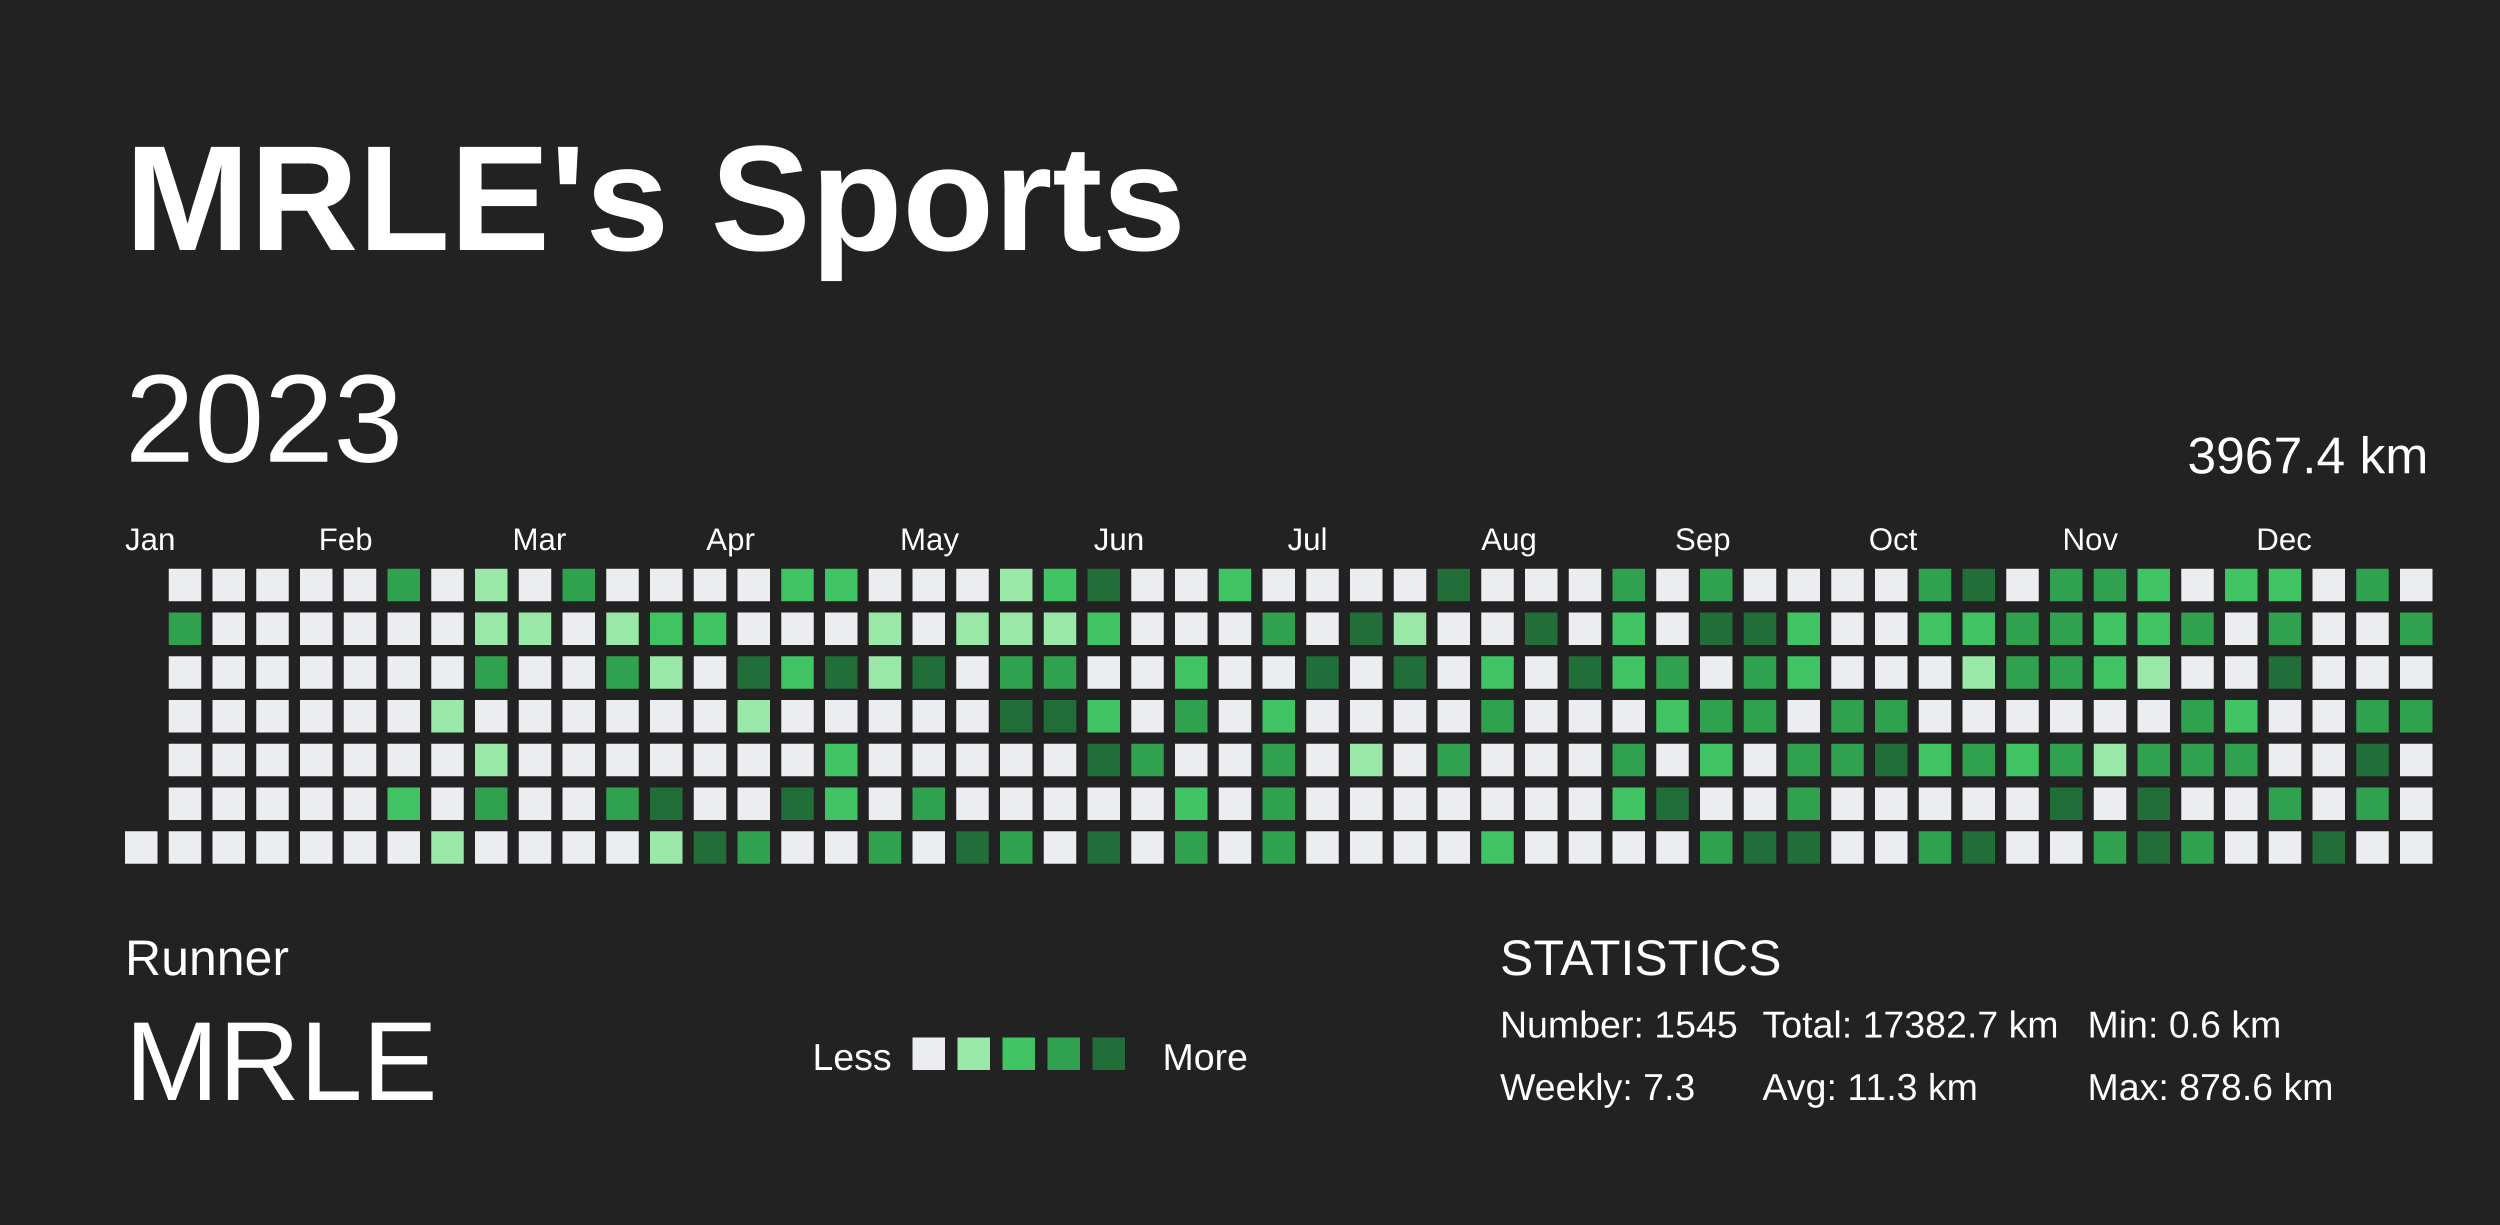
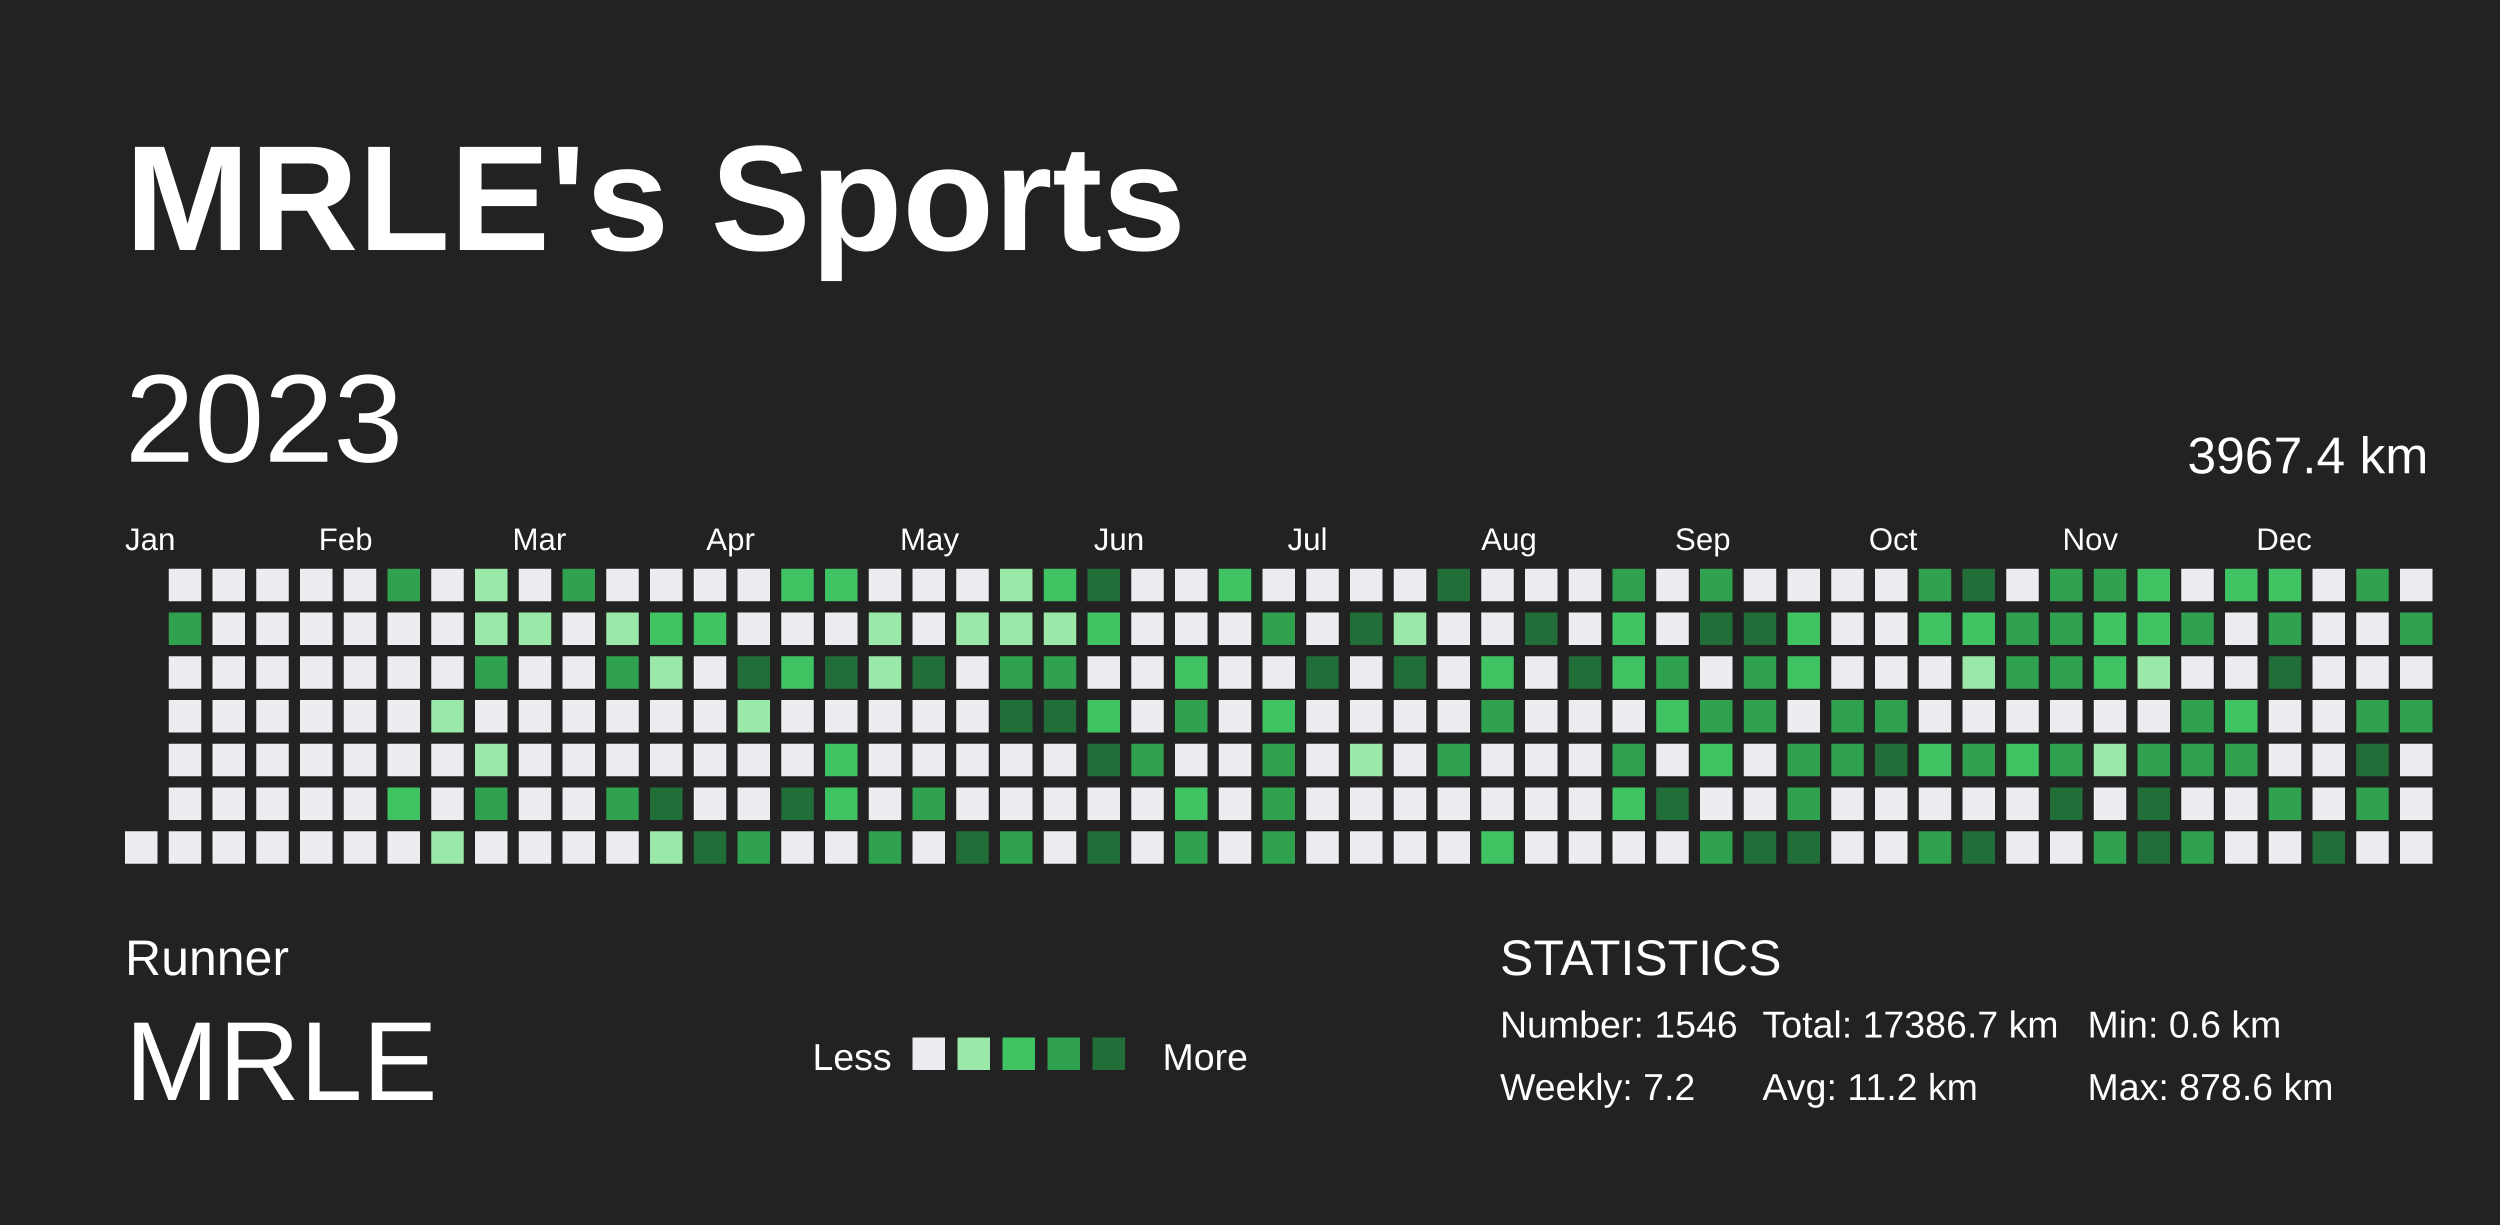
<svg xmlns="http://www.w3.org/2000/svg" baseProfile="full" height="98mm" version="1.1" viewBox="0,0,200,98" width="200mm">
  <defs />
  <rect fill="#222222" height="98" width="200" x="0" y="0" />
  <text fill="#FFFFFF" style="font-size:12px; font-family:Arial; font-weight:bold;" x="10" y="20">MRLE's Sports</text>
  <text fill="#FFFFFF" style="font-size:4px; font-family:Arial" x="10" y="78">Runner</text>
  <text fill="#FFFFFF" style="font-size:9px; font-family:Arial" x="10" y="88">MRLE</text>
  <text fill="#FFFFFF" style="font-size:3px; font-family:Arial" x="65" y="85.6">Less</text>
  <rect fill="#ebedf0" height="2.6" width="2.6" x="73" y="83" />
  <rect fill="#9be9a8" height="2.6" width="2.6" x="76.6" y="83" />
  <rect fill="#40c463" height="2.6" width="2.6" x="80.2" y="83" />
  <rect fill="#30a14e" height="2.6" width="2.6" x="83.8" y="83" />
  <rect fill="#216e39" height="2.6" width="2.6" x="87.4" y="83" />
  <text fill="#FFFFFF" style="font-size:3px; font-family:Arial" x="93" y="85.6">More</text>
  <text fill="#FFFFFF" style="font-size:4px; font-family:Arial" x="120" y="78">STATISTICS</text>
-   <text fill="#FFFFFF" style="font-size:3px; font-family:Arial" x="120" y="83">Number: 1545</text>
-   <text fill="#FFFFFF" style="font-size:3px; font-family:Arial" x="120" y="88">Weekly: 7.3</text>
-   <text fill="#FFFFFF" style="font-size:3px; font-family:Arial" x="141" y="83">Total: 17382.7 km</text>
-   <text fill="#FFFFFF" style="font-size:3px; font-family:Arial" x="141" y="88">Avg: 11.3 km</text>
+   <text fill="#FFFFFF" style="font-size:3px; font-family:Arial" x="120" y="83">Number: 1546</text>
+   <text fill="#FFFFFF" style="font-size:3px; font-family:Arial" x="120" y="88">Weekly: 7.2</text>
+   <text fill="#FFFFFF" style="font-size:3px; font-family:Arial" x="141" y="83">Total: 17386.7 km</text>
+   <text fill="#FFFFFF" style="font-size:3px; font-family:Arial" x="141" y="88">Avg: 11.2 km</text>
  <text fill="#FFFFFF" style="font-size:3px; font-family:Arial" x="167" y="83">Min: 0.6 km</text>
  <text fill="#FFFFFF" style="font-size:3px; font-family:Arial" x="167" y="88">Max: 878.6 km</text>
  <text dominant-baseline="hanging" fill="#FFFFFF" style="font-size:10.0px; font-family:Arial;" x="10" y="30">2023</text>
  <text dominant-baseline="hanging" fill="#FFFFFF" style="font-size:4.125px; font-family:Arial;" x="175" y="35">3967.4 km</text>
  <text fill="#FFFFFF" style="font-size:2.5px; font-family:Arial" x="10.0" y="44">Jan</text>
  <text fill="#FFFFFF" style="font-size:2.5px; font-family:Arial" x="25.5" y="44">Feb</text>
  <text fill="#FFFFFF" style="font-size:2.5px; font-family:Arial" x="41.0" y="44">Mar</text>
  <text fill="#FFFFFF" style="font-size:2.5px; font-family:Arial" x="56.5" y="44">Apr</text>
  <text fill="#FFFFFF" style="font-size:2.5px; font-family:Arial" x="72.0" y="44">May</text>
  <text fill="#FFFFFF" style="font-size:2.5px; font-family:Arial" x="87.5" y="44">Jun</text>
  <text fill="#FFFFFF" style="font-size:2.5px; font-family:Arial" x="103.0" y="44">Jul</text>
  <text fill="#FFFFFF" style="font-size:2.5px; font-family:Arial" x="118.5" y="44">Aug</text>
  <text fill="#FFFFFF" style="font-size:2.5px; font-family:Arial" x="134.0" y="44">Sep</text>
  <text fill="#FFFFFF" style="font-size:2.5px; font-family:Arial" x="149.5" y="44">Oct</text>
  <text fill="#FFFFFF" style="font-size:2.5px; font-family:Arial" x="165.0" y="44">Nov</text>
  <text fill="#FFFFFF" style="font-size:2.5px; font-family:Arial" x="180.5" y="44">Dec</text>
  <rect fill="#ebedf0" height="2.6" width="2.6" x="10.0" y="66.5" />
  <rect fill="#ebedf0" height="2.6" width="2.6" x="13.5" y="45.5" />
  <rect fill="#30a14e" height="2.6" width="2.6" x="13.5" y="49.0" />
  <rect fill="#ebedf0" height="2.6" width="2.6" x="13.5" y="52.5" />
  <rect fill="#ebedf0" height="2.6" width="2.6" x="13.5" y="56.0" />
  <rect fill="#ebedf0" height="2.6" width="2.6" x="13.5" y="59.5" />
  <rect fill="#ebedf0" height="2.6" width="2.6" x="13.5" y="63.0" />
  <rect fill="#ebedf0" height="2.6" width="2.6" x="13.5" y="66.5" />
  <rect fill="#ebedf0" height="2.6" width="2.6" x="17.0" y="45.5" />
  <rect fill="#ebedf0" height="2.6" width="2.6" x="17.0" y="49.0" />
  <rect fill="#ebedf0" height="2.6" width="2.6" x="17.0" y="52.5" />
  <rect fill="#ebedf0" height="2.6" width="2.6" x="17.0" y="56.0" />
  <rect fill="#ebedf0" height="2.6" width="2.6" x="17.0" y="59.5" />
  <rect fill="#ebedf0" height="2.6" width="2.6" x="17.0" y="63.0" />
  <rect fill="#ebedf0" height="2.6" width="2.6" x="17.0" y="66.5" />
  <rect fill="#ebedf0" height="2.6" width="2.6" x="20.5" y="45.5" />
  <rect fill="#ebedf0" height="2.6" width="2.6" x="20.5" y="49.0" />
  <rect fill="#ebedf0" height="2.6" width="2.6" x="20.5" y="52.5" />
  <rect fill="#ebedf0" height="2.6" width="2.6" x="20.5" y="56.0" />
  <rect fill="#ebedf0" height="2.6" width="2.6" x="20.5" y="59.5" />
  <rect fill="#ebedf0" height="2.6" width="2.6" x="20.5" y="63.0" />
  <rect fill="#ebedf0" height="2.6" width="2.6" x="20.5" y="66.5" />
  <rect fill="#ebedf0" height="2.6" width="2.6" x="24.0" y="45.5" />
  <rect fill="#ebedf0" height="2.6" width="2.6" x="24.0" y="49.0" />
  <rect fill="#ebedf0" height="2.6" width="2.6" x="24.0" y="52.5" />
  <rect fill="#ebedf0" height="2.6" width="2.6" x="24.0" y="56.0" />
  <rect fill="#ebedf0" height="2.6" width="2.6" x="24.0" y="59.5" />
  <rect fill="#ebedf0" height="2.6" width="2.6" x="24.0" y="63.0" />
  <rect fill="#ebedf0" height="2.6" width="2.6" x="24.0" y="66.5" />
  <rect fill="#ebedf0" height="2.6" width="2.6" x="27.5" y="45.5" />
  <rect fill="#ebedf0" height="2.6" width="2.6" x="27.5" y="49.0" />
  <rect fill="#ebedf0" height="2.6" width="2.6" x="27.5" y="52.5" />
  <rect fill="#ebedf0" height="2.6" width="2.6" x="27.5" y="56.0" />
  <rect fill="#ebedf0" height="2.6" width="2.6" x="27.5" y="59.5" />
  <rect fill="#ebedf0" height="2.6" width="2.6" x="27.5" y="63.0" />
  <rect fill="#ebedf0" height="2.6" width="2.6" x="27.5" y="66.5" />
  <rect fill="#30a14e" height="2.6" width="2.6" x="31.0" y="45.5" />
  <rect fill="#ebedf0" height="2.6" width="2.6" x="31.0" y="49.0" />
  <rect fill="#ebedf0" height="2.6" width="2.6" x="31.0" y="52.5" />
  <rect fill="#ebedf0" height="2.6" width="2.6" x="31.0" y="56.0" />
  <rect fill="#ebedf0" height="2.6" width="2.6" x="31.0" y="59.5" />
  <rect fill="#40c463" height="2.6" width="2.6" x="31.0" y="63.0" />
  <rect fill="#ebedf0" height="2.6" width="2.6" x="31.0" y="66.5" />
  <rect fill="#ebedf0" height="2.6" width="2.6" x="34.5" y="45.5" />
  <rect fill="#ebedf0" height="2.6" width="2.6" x="34.5" y="49.0" />
  <rect fill="#ebedf0" height="2.6" width="2.6" x="34.5" y="52.5" />
  <rect fill="#9be9a8" height="2.6" width="2.6" x="34.5" y="56.0" />
  <rect fill="#ebedf0" height="2.6" width="2.6" x="34.5" y="59.5" />
  <rect fill="#ebedf0" height="2.6" width="2.6" x="34.5" y="63.0" />
  <rect fill="#9be9a8" height="2.6" width="2.6" x="34.5" y="66.5" />
  <rect fill="#9be9a8" height="2.6" width="2.6" x="38.0" y="45.5" />
  <rect fill="#9be9a8" height="2.6" width="2.6" x="38.0" y="49.0" />
  <rect fill="#30a14e" height="2.6" width="2.6" x="38.0" y="52.5" />
  <rect fill="#ebedf0" height="2.6" width="2.6" x="38.0" y="56.0" />
  <rect fill="#9be9a8" height="2.6" width="2.6" x="38.0" y="59.5" />
  <rect fill="#30a14e" height="2.6" width="2.6" x="38.0" y="63.0" />
  <rect fill="#ebedf0" height="2.6" width="2.6" x="38.0" y="66.5" />
  <rect fill="#ebedf0" height="2.6" width="2.6" x="41.5" y="45.5" />
  <rect fill="#9be9a8" height="2.6" width="2.6" x="41.5" y="49.0" />
  <rect fill="#ebedf0" height="2.6" width="2.6" x="41.5" y="52.5" />
  <rect fill="#ebedf0" height="2.6" width="2.6" x="41.5" y="56.0" />
  <rect fill="#ebedf0" height="2.6" width="2.6" x="41.5" y="59.5" />
  <rect fill="#ebedf0" height="2.6" width="2.6" x="41.5" y="63.0" />
  <rect fill="#ebedf0" height="2.6" width="2.6" x="41.5" y="66.5" />
  <rect fill="#30a14e" height="2.6" width="2.6" x="45.0" y="45.5" />
  <rect fill="#ebedf0" height="2.6" width="2.6" x="45.0" y="49.0" />
  <rect fill="#ebedf0" height="2.6" width="2.6" x="45.0" y="52.5" />
  <rect fill="#ebedf0" height="2.6" width="2.6" x="45.0" y="56.0" />
  <rect fill="#ebedf0" height="2.6" width="2.6" x="45.0" y="59.5" />
  <rect fill="#ebedf0" height="2.6" width="2.6" x="45.0" y="63.0" />
  <rect fill="#ebedf0" height="2.6" width="2.6" x="45.0" y="66.5" />
  <rect fill="#ebedf0" height="2.6" width="2.6" x="48.5" y="45.5" />
  <rect fill="#9be9a8" height="2.6" width="2.6" x="48.5" y="49.0" />
  <rect fill="#30a14e" height="2.6" width="2.6" x="48.5" y="52.5" />
  <rect fill="#ebedf0" height="2.6" width="2.6" x="48.5" y="56.0" />
  <rect fill="#ebedf0" height="2.6" width="2.6" x="48.5" y="59.5" />
  <rect fill="#30a14e" height="2.6" width="2.6" x="48.5" y="63.0" />
  <rect fill="#ebedf0" height="2.6" width="2.6" x="48.5" y="66.5" />
  <rect fill="#ebedf0" height="2.6" width="2.6" x="52.0" y="45.5" />
  <rect fill="#40c463" height="2.6" width="2.6" x="52.0" y="49.0" />
  <rect fill="#9be9a8" height="2.6" width="2.6" x="52.0" y="52.5" />
  <rect fill="#ebedf0" height="2.6" width="2.6" x="52.0" y="56.0" />
  <rect fill="#ebedf0" height="2.6" width="2.6" x="52.0" y="59.5" />
  <rect fill="#216e39" height="2.6" width="2.6" x="52.0" y="63.0" />
  <rect fill="#9be9a8" height="2.6" width="2.6" x="52.0" y="66.5" />
  <rect fill="#ebedf0" height="2.6" width="2.6" x="55.5" y="45.5" />
  <rect fill="#40c463" height="2.6" width="2.6" x="55.5" y="49.0" />
  <rect fill="#ebedf0" height="2.6" width="2.6" x="55.5" y="52.5" />
  <rect fill="#ebedf0" height="2.6" width="2.6" x="55.5" y="56.0" />
  <rect fill="#ebedf0" height="2.6" width="2.6" x="55.5" y="59.5" />
  <rect fill="#ebedf0" height="2.6" width="2.6" x="55.5" y="63.0" />
  <rect fill="#216e39" height="2.6" width="2.6" x="55.5" y="66.5" />
  <rect fill="#ebedf0" height="2.6" width="2.6" x="59.0" y="45.5" />
  <rect fill="#ebedf0" height="2.6" width="2.6" x="59.0" y="49.0" />
  <rect fill="#216e39" height="2.6" width="2.6" x="59.0" y="52.5" />
  <rect fill="#9be9a8" height="2.6" width="2.6" x="59.0" y="56.0" />
  <rect fill="#ebedf0" height="2.6" width="2.6" x="59.0" y="59.5" />
  <rect fill="#ebedf0" height="2.6" width="2.6" x="59.0" y="63.0" />
  <rect fill="#30a14e" height="2.6" width="2.6" x="59.0" y="66.5" />
  <rect fill="#40c463" height="2.6" width="2.6" x="62.5" y="45.5" />
  <rect fill="#ebedf0" height="2.6" width="2.6" x="62.5" y="49.0" />
  <rect fill="#40c463" height="2.6" width="2.6" x="62.5" y="52.5" />
  <rect fill="#ebedf0" height="2.6" width="2.6" x="62.5" y="56.0" />
  <rect fill="#ebedf0" height="2.6" width="2.6" x="62.5" y="59.5" />
  <rect fill="#216e39" height="2.6" width="2.6" x="62.5" y="63.0" />
  <rect fill="#ebedf0" height="2.6" width="2.6" x="62.5" y="66.5" />
  <rect fill="#40c463" height="2.6" width="2.6" x="66.0" y="45.5" />
  <rect fill="#ebedf0" height="2.6" width="2.6" x="66.0" y="49.0" />
  <rect fill="#216e39" height="2.6" width="2.6" x="66.0" y="52.5" />
  <rect fill="#ebedf0" height="2.6" width="2.6" x="66.0" y="56.0" />
  <rect fill="#40c463" height="2.6" width="2.6" x="66.0" y="59.5" />
  <rect fill="#40c463" height="2.6" width="2.6" x="66.0" y="63.0" />
  <rect fill="#ebedf0" height="2.6" width="2.6" x="66.0" y="66.5" />
  <rect fill="#ebedf0" height="2.6" width="2.6" x="69.5" y="45.5" />
  <rect fill="#9be9a8" height="2.6" width="2.6" x="69.5" y="49.0" />
  <rect fill="#9be9a8" height="2.6" width="2.6" x="69.5" y="52.5" />
  <rect fill="#ebedf0" height="2.6" width="2.6" x="69.5" y="56.0" />
  <rect fill="#ebedf0" height="2.6" width="2.6" x="69.5" y="59.5" />
  <rect fill="#ebedf0" height="2.6" width="2.6" x="69.5" y="63.0" />
  <rect fill="#30a14e" height="2.6" width="2.6" x="69.5" y="66.5" />
  <rect fill="#ebedf0" height="2.6" width="2.6" x="73.0" y="45.5" />
  <rect fill="#ebedf0" height="2.6" width="2.6" x="73.0" y="49.0" />
  <rect fill="#216e39" height="2.6" width="2.6" x="73.0" y="52.5" />
  <rect fill="#ebedf0" height="2.6" width="2.6" x="73.0" y="56.0" />
  <rect fill="#ebedf0" height="2.6" width="2.6" x="73.0" y="59.5" />
  <rect fill="#30a14e" height="2.6" width="2.6" x="73.0" y="63.0" />
  <rect fill="#ebedf0" height="2.6" width="2.6" x="73.0" y="66.5" />
  <rect fill="#ebedf0" height="2.6" width="2.6" x="76.5" y="45.5" />
  <rect fill="#9be9a8" height="2.6" width="2.6" x="76.5" y="49.0" />
  <rect fill="#ebedf0" height="2.6" width="2.6" x="76.5" y="52.5" />
  <rect fill="#ebedf0" height="2.6" width="2.6" x="76.5" y="56.0" />
  <rect fill="#ebedf0" height="2.6" width="2.6" x="76.5" y="59.5" />
  <rect fill="#ebedf0" height="2.6" width="2.6" x="76.5" y="63.0" />
  <rect fill="#216e39" height="2.6" width="2.6" x="76.5" y="66.5" />
  <rect fill="#9be9a8" height="2.6" width="2.6" x="80.0" y="45.5" />
  <rect fill="#9be9a8" height="2.6" width="2.6" x="80.0" y="49.0" />
  <rect fill="#30a14e" height="2.6" width="2.6" x="80.0" y="52.5" />
  <rect fill="#216e39" height="2.6" width="2.6" x="80.0" y="56.0" />
  <rect fill="#ebedf0" height="2.6" width="2.6" x="80.0" y="59.5" />
  <rect fill="#ebedf0" height="2.6" width="2.6" x="80.0" y="63.0" />
  <rect fill="#30a14e" height="2.6" width="2.6" x="80.0" y="66.5" />
  <rect fill="#40c463" height="2.6" width="2.6" x="83.5" y="45.5" />
  <rect fill="#9be9a8" height="2.6" width="2.6" x="83.5" y="49.0" />
  <rect fill="#30a14e" height="2.6" width="2.6" x="83.5" y="52.5" />
  <rect fill="#216e39" height="2.6" width="2.6" x="83.5" y="56.0" />
  <rect fill="#ebedf0" height="2.6" width="2.6" x="83.5" y="59.5" />
  <rect fill="#ebedf0" height="2.6" width="2.6" x="83.5" y="63.0" />
  <rect fill="#ebedf0" height="2.6" width="2.6" x="83.5" y="66.5" />
  <rect fill="#216e39" height="2.6" width="2.6" x="87.0" y="45.5" />
  <rect fill="#40c463" height="2.6" width="2.6" x="87.0" y="49.0" />
  <rect fill="#ebedf0" height="2.6" width="2.6" x="87.0" y="52.5" />
  <rect fill="#40c463" height="2.6" width="2.6" x="87.0" y="56.0" />
  <rect fill="#216e39" height="2.6" width="2.6" x="87.0" y="59.5" />
  <rect fill="#ebedf0" height="2.6" width="2.6" x="87.0" y="63.0" />
  <rect fill="#216e39" height="2.6" width="2.6" x="87.0" y="66.5" />
  <rect fill="#ebedf0" height="2.6" width="2.6" x="90.5" y="45.5" />
  <rect fill="#ebedf0" height="2.6" width="2.6" x="90.5" y="49.0" />
  <rect fill="#ebedf0" height="2.6" width="2.6" x="90.5" y="52.5" />
  <rect fill="#ebedf0" height="2.6" width="2.6" x="90.5" y="56.0" />
  <rect fill="#30a14e" height="2.6" width="2.6" x="90.5" y="59.5" />
  <rect fill="#ebedf0" height="2.6" width="2.6" x="90.5" y="63.0" />
  <rect fill="#ebedf0" height="2.6" width="2.6" x="90.5" y="66.5" />
  <rect fill="#ebedf0" height="2.6" width="2.6" x="94.0" y="45.5" />
  <rect fill="#ebedf0" height="2.6" width="2.6" x="94.0" y="49.0" />
  <rect fill="#40c463" height="2.6" width="2.6" x="94.0" y="52.5" />
  <rect fill="#30a14e" height="2.6" width="2.6" x="94.0" y="56.0" />
  <rect fill="#ebedf0" height="2.6" width="2.6" x="94.0" y="59.5" />
  <rect fill="#40c463" height="2.6" width="2.6" x="94.0" y="63.0" />
  <rect fill="#30a14e" height="2.6" width="2.6" x="94.0" y="66.5" />
  <rect fill="#40c463" height="2.6" width="2.6" x="97.5" y="45.5" />
  <rect fill="#ebedf0" height="2.6" width="2.6" x="97.5" y="49.0" />
  <rect fill="#ebedf0" height="2.6" width="2.6" x="97.5" y="52.5" />
  <rect fill="#ebedf0" height="2.6" width="2.6" x="97.5" y="56.0" />
  <rect fill="#ebedf0" height="2.6" width="2.6" x="97.5" y="59.5" />
  <rect fill="#ebedf0" height="2.6" width="2.6" x="97.5" y="63.0" />
  <rect fill="#ebedf0" height="2.6" width="2.6" x="97.5" y="66.5" />
  <rect fill="#ebedf0" height="2.6" width="2.6" x="101.0" y="45.5" />
  <rect fill="#30a14e" height="2.6" width="2.6" x="101.0" y="49.0" />
  <rect fill="#ebedf0" height="2.6" width="2.6" x="101.0" y="52.5" />
  <rect fill="#40c463" height="2.6" width="2.6" x="101.0" y="56.0" />
  <rect fill="#30a14e" height="2.6" width="2.6" x="101.0" y="59.5" />
  <rect fill="#30a14e" height="2.6" width="2.6" x="101.0" y="63.0" />
  <rect fill="#30a14e" height="2.6" width="2.6" x="101.0" y="66.5" />
  <rect fill="#ebedf0" height="2.6" width="2.6" x="104.5" y="45.5" />
  <rect fill="#ebedf0" height="2.6" width="2.6" x="104.5" y="49.0" />
  <rect fill="#216e39" height="2.6" width="2.6" x="104.5" y="52.5" />
  <rect fill="#ebedf0" height="2.6" width="2.6" x="104.5" y="56.0" />
  <rect fill="#ebedf0" height="2.6" width="2.6" x="104.5" y="59.5" />
  <rect fill="#ebedf0" height="2.6" width="2.6" x="104.5" y="63.0" />
  <rect fill="#ebedf0" height="2.6" width="2.6" x="104.5" y="66.5" />
  <rect fill="#ebedf0" height="2.6" width="2.6" x="108.0" y="45.5" />
  <rect fill="#216e39" height="2.6" width="2.6" x="108.0" y="49.0" />
  <rect fill="#ebedf0" height="2.6" width="2.6" x="108.0" y="52.5" />
  <rect fill="#ebedf0" height="2.6" width="2.6" x="108.0" y="56.0" />
  <rect fill="#9be9a8" height="2.6" width="2.6" x="108.0" y="59.5" />
  <rect fill="#ebedf0" height="2.6" width="2.6" x="108.0" y="63.0" />
  <rect fill="#ebedf0" height="2.6" width="2.6" x="108.0" y="66.5" />
  <rect fill="#ebedf0" height="2.6" width="2.6" x="111.5" y="45.5" />
  <rect fill="#9be9a8" height="2.6" width="2.6" x="111.5" y="49.0" />
  <rect fill="#216e39" height="2.6" width="2.6" x="111.5" y="52.5" />
  <rect fill="#ebedf0" height="2.6" width="2.6" x="111.5" y="56.0" />
  <rect fill="#ebedf0" height="2.6" width="2.6" x="111.5" y="59.5" />
  <rect fill="#ebedf0" height="2.6" width="2.6" x="111.5" y="63.0" />
  <rect fill="#ebedf0" height="2.6" width="2.6" x="111.5" y="66.5" />
  <rect fill="#216e39" height="2.6" width="2.6" x="115.0" y="45.5" />
  <rect fill="#ebedf0" height="2.6" width="2.6" x="115.0" y="49.0" />
  <rect fill="#ebedf0" height="2.6" width="2.6" x="115.0" y="52.5" />
  <rect fill="#ebedf0" height="2.6" width="2.6" x="115.0" y="56.0" />
  <rect fill="#30a14e" height="2.6" width="2.6" x="115.0" y="59.5" />
  <rect fill="#ebedf0" height="2.6" width="2.6" x="115.0" y="63.0" />
  <rect fill="#ebedf0" height="2.6" width="2.6" x="115.0" y="66.5" />
  <rect fill="#ebedf0" height="2.6" width="2.6" x="118.5" y="45.5" />
  <rect fill="#ebedf0" height="2.6" width="2.6" x="118.5" y="49.0" />
  <rect fill="#40c463" height="2.6" width="2.6" x="118.5" y="52.5" />
  <rect fill="#30a14e" height="2.6" width="2.6" x="118.5" y="56.0" />
  <rect fill="#ebedf0" height="2.6" width="2.6" x="118.5" y="59.5" />
  <rect fill="#ebedf0" height="2.6" width="2.6" x="118.5" y="63.0" />
  <rect fill="#40c463" height="2.6" width="2.6" x="118.5" y="66.5" />
  <rect fill="#ebedf0" height="2.6" width="2.6" x="122.0" y="45.5" />
  <rect fill="#216e39" height="2.6" width="2.6" x="122.0" y="49.0" />
  <rect fill="#ebedf0" height="2.6" width="2.6" x="122.0" y="52.5" />
  <rect fill="#ebedf0" height="2.6" width="2.6" x="122.0" y="56.0" />
  <rect fill="#ebedf0" height="2.6" width="2.6" x="122.0" y="59.5" />
  <rect fill="#ebedf0" height="2.6" width="2.6" x="122.0" y="63.0" />
  <rect fill="#ebedf0" height="2.6" width="2.6" x="122.0" y="66.5" />
  <rect fill="#ebedf0" height="2.6" width="2.6" x="125.5" y="45.5" />
  <rect fill="#ebedf0" height="2.6" width="2.6" x="125.5" y="49.0" />
  <rect fill="#216e39" height="2.6" width="2.6" x="125.5" y="52.5" />
  <rect fill="#ebedf0" height="2.6" width="2.6" x="125.5" y="56.0" />
  <rect fill="#ebedf0" height="2.6" width="2.6" x="125.5" y="59.5" />
  <rect fill="#ebedf0" height="2.6" width="2.6" x="125.5" y="63.0" />
  <rect fill="#ebedf0" height="2.6" width="2.6" x="125.5" y="66.5" />
  <rect fill="#30a14e" height="2.6" width="2.6" x="129.0" y="45.5" />
  <rect fill="#40c463" height="2.6" width="2.6" x="129.0" y="49.0" />
  <rect fill="#40c463" height="2.6" width="2.6" x="129.0" y="52.5" />
  <rect fill="#ebedf0" height="2.6" width="2.6" x="129.0" y="56.0" />
  <rect fill="#30a14e" height="2.6" width="2.6" x="129.0" y="59.5" />
  <rect fill="#40c463" height="2.6" width="2.6" x="129.0" y="63.0" />
  <rect fill="#ebedf0" height="2.6" width="2.6" x="129.0" y="66.5" />
  <rect fill="#ebedf0" height="2.6" width="2.6" x="132.5" y="45.5" />
  <rect fill="#ebedf0" height="2.6" width="2.6" x="132.5" y="49.0" />
  <rect fill="#30a14e" height="2.6" width="2.6" x="132.5" y="52.5" />
  <rect fill="#40c463" height="2.6" width="2.6" x="132.5" y="56.0" />
  <rect fill="#ebedf0" height="2.6" width="2.6" x="132.5" y="59.5" />
  <rect fill="#216e39" height="2.6" width="2.6" x="132.5" y="63.0" />
  <rect fill="#ebedf0" height="2.6" width="2.6" x="132.5" y="66.5" />
  <rect fill="#30a14e" height="2.6" width="2.6" x="136.0" y="45.5" />
  <rect fill="#216e39" height="2.6" width="2.6" x="136.0" y="49.0" />
  <rect fill="#ebedf0" height="2.6" width="2.6" x="136.0" y="52.5" />
  <rect fill="#30a14e" height="2.6" width="2.6" x="136.0" y="56.0" />
  <rect fill="#40c463" height="2.6" width="2.6" x="136.0" y="59.5" />
  <rect fill="#ebedf0" height="2.6" width="2.6" x="136.0" y="63.0" />
  <rect fill="#30a14e" height="2.6" width="2.6" x="136.0" y="66.5" />
  <rect fill="#ebedf0" height="2.6" width="2.6" x="139.5" y="45.5" />
  <rect fill="#216e39" height="2.6" width="2.6" x="139.5" y="49.0" />
  <rect fill="#30a14e" height="2.6" width="2.6" x="139.5" y="52.5" />
  <rect fill="#30a14e" height="2.6" width="2.6" x="139.5" y="56.0" />
  <rect fill="#ebedf0" height="2.6" width="2.6" x="139.5" y="59.5" />
  <rect fill="#ebedf0" height="2.6" width="2.6" x="139.5" y="63.0" />
  <rect fill="#216e39" height="2.6" width="2.6" x="139.5" y="66.5" />
  <rect fill="#ebedf0" height="2.6" width="2.6" x="143.0" y="45.5" />
  <rect fill="#40c463" height="2.6" width="2.6" x="143.0" y="49.0" />
  <rect fill="#40c463" height="2.6" width="2.6" x="143.0" y="52.5" />
  <rect fill="#ebedf0" height="2.6" width="2.6" x="143.0" y="56.0" />
  <rect fill="#30a14e" height="2.6" width="2.6" x="143.0" y="59.5" />
  <rect fill="#30a14e" height="2.6" width="2.6" x="143.0" y="63.0" />
  <rect fill="#216e39" height="2.6" width="2.6" x="143.0" y="66.5" />
  <rect fill="#ebedf0" height="2.6" width="2.6" x="146.5" y="45.5" />
  <rect fill="#ebedf0" height="2.6" width="2.6" x="146.5" y="49.0" />
  <rect fill="#ebedf0" height="2.6" width="2.6" x="146.5" y="52.5" />
  <rect fill="#30a14e" height="2.6" width="2.6" x="146.5" y="56.0" />
  <rect fill="#30a14e" height="2.6" width="2.6" x="146.5" y="59.5" />
  <rect fill="#ebedf0" height="2.6" width="2.6" x="146.5" y="63.0" />
  <rect fill="#ebedf0" height="2.6" width="2.6" x="146.5" y="66.5" />
  <rect fill="#ebedf0" height="2.6" width="2.6" x="150.0" y="45.5" />
  <rect fill="#ebedf0" height="2.6" width="2.6" x="150.0" y="49.0" />
  <rect fill="#ebedf0" height="2.6" width="2.6" x="150.0" y="52.5" />
  <rect fill="#30a14e" height="2.6" width="2.6" x="150.0" y="56.0" />
  <rect fill="#216e39" height="2.6" width="2.6" x="150.0" y="59.5" />
  <rect fill="#ebedf0" height="2.6" width="2.6" x="150.0" y="63.0" />
  <rect fill="#ebedf0" height="2.6" width="2.6" x="150.0" y="66.5" />
  <rect fill="#30a14e" height="2.6" width="2.6" x="153.5" y="45.5" />
  <rect fill="#40c463" height="2.6" width="2.6" x="153.5" y="49.0" />
  <rect fill="#ebedf0" height="2.6" width="2.6" x="153.5" y="52.5" />
  <rect fill="#ebedf0" height="2.6" width="2.6" x="153.5" y="56.0" />
  <rect fill="#40c463" height="2.6" width="2.6" x="153.5" y="59.5" />
  <rect fill="#ebedf0" height="2.6" width="2.6" x="153.5" y="63.0" />
  <rect fill="#30a14e" height="2.6" width="2.6" x="153.5" y="66.5" />
  <rect fill="#216e39" height="2.6" width="2.6" x="157.0" y="45.5" />
  <rect fill="#40c463" height="2.6" width="2.6" x="157.0" y="49.0" />
  <rect fill="#9be9a8" height="2.6" width="2.6" x="157.0" y="52.5" />
  <rect fill="#ebedf0" height="2.6" width="2.6" x="157.0" y="56.0" />
  <rect fill="#30a14e" height="2.6" width="2.6" x="157.0" y="59.5" />
  <rect fill="#ebedf0" height="2.6" width="2.6" x="157.0" y="63.0" />
  <rect fill="#216e39" height="2.6" width="2.6" x="157.0" y="66.5" />
  <rect fill="#ebedf0" height="2.6" width="2.6" x="160.5" y="45.5" />
  <rect fill="#30a14e" height="2.6" width="2.6" x="160.5" y="49.0" />
  <rect fill="#30a14e" height="2.6" width="2.6" x="160.5" y="52.5" />
  <rect fill="#ebedf0" height="2.6" width="2.6" x="160.5" y="56.0" />
  <rect fill="#40c463" height="2.6" width="2.6" x="160.5" y="59.5" />
  <rect fill="#ebedf0" height="2.6" width="2.6" x="160.5" y="63.0" />
  <rect fill="#ebedf0" height="2.6" width="2.6" x="160.5" y="66.5" />
  <rect fill="#30a14e" height="2.6" width="2.6" x="164.0" y="45.5" />
  <rect fill="#30a14e" height="2.6" width="2.6" x="164.0" y="49.0" />
  <rect fill="#30a14e" height="2.6" width="2.6" x="164.0" y="52.5" />
  <rect fill="#ebedf0" height="2.6" width="2.6" x="164.0" y="56.0" />
  <rect fill="#30a14e" height="2.6" width="2.6" x="164.0" y="59.5" />
  <rect fill="#216e39" height="2.6" width="2.6" x="164.0" y="63.0" />
  <rect fill="#ebedf0" height="2.6" width="2.6" x="164.0" y="66.5" />
  <rect fill="#30a14e" height="2.6" width="2.6" x="167.5" y="45.5" />
  <rect fill="#40c463" height="2.6" width="2.6" x="167.5" y="49.0" />
  <rect fill="#40c463" height="2.6" width="2.6" x="167.5" y="52.5" />
  <rect fill="#ebedf0" height="2.6" width="2.6" x="167.5" y="56.0" />
  <rect fill="#9be9a8" height="2.6" width="2.6" x="167.5" y="59.5" />
  <rect fill="#ebedf0" height="2.6" width="2.6" x="167.5" y="63.0" />
  <rect fill="#30a14e" height="2.6" width="2.6" x="167.5" y="66.5" />
  <rect fill="#40c463" height="2.6" width="2.6" x="171.0" y="45.5" />
  <rect fill="#40c463" height="2.6" width="2.6" x="171.0" y="49.0" />
  <rect fill="#9be9a8" height="2.6" width="2.6" x="171.0" y="52.5" />
  <rect fill="#ebedf0" height="2.6" width="2.6" x="171.0" y="56.0" />
  <rect fill="#30a14e" height="2.6" width="2.6" x="171.0" y="59.5" />
  <rect fill="#216e39" height="2.6" width="2.6" x="171.0" y="63.0" />
  <rect fill="#216e39" height="2.6" width="2.6" x="171.0" y="66.5" />
  <rect fill="#ebedf0" height="2.6" width="2.6" x="174.5" y="45.5" />
  <rect fill="#30a14e" height="2.6" width="2.6" x="174.5" y="49.0" />
  <rect fill="#ebedf0" height="2.6" width="2.6" x="174.5" y="52.5" />
  <rect fill="#30a14e" height="2.6" width="2.6" x="174.5" y="56.0" />
  <rect fill="#30a14e" height="2.6" width="2.6" x="174.5" y="59.5" />
  <rect fill="#ebedf0" height="2.6" width="2.6" x="174.5" y="63.0" />
  <rect fill="#30a14e" height="2.6" width="2.6" x="174.5" y="66.5" />
  <rect fill="#40c463" height="2.6" width="2.6" x="178.0" y="45.5" />
  <rect fill="#ebedf0" height="2.6" width="2.6" x="178.0" y="49.0" />
  <rect fill="#ebedf0" height="2.6" width="2.6" x="178.0" y="52.5" />
  <rect fill="#40c463" height="2.6" width="2.6" x="178.0" y="56.0" />
  <rect fill="#30a14e" height="2.6" width="2.6" x="178.0" y="59.5" />
  <rect fill="#ebedf0" height="2.6" width="2.6" x="178.0" y="63.0" />
  <rect fill="#ebedf0" height="2.6" width="2.6" x="178.0" y="66.5" />
  <rect fill="#40c463" height="2.6" width="2.6" x="181.5" y="45.5" />
  <rect fill="#30a14e" height="2.6" width="2.6" x="181.5" y="49.0" />
  <rect fill="#216e39" height="2.6" width="2.6" x="181.5" y="52.5" />
  <rect fill="#ebedf0" height="2.6" width="2.6" x="181.5" y="56.0" />
  <rect fill="#ebedf0" height="2.6" width="2.6" x="181.5" y="59.5" />
  <rect fill="#30a14e" height="2.6" width="2.6" x="181.5" y="63.0" />
  <rect fill="#ebedf0" height="2.6" width="2.6" x="181.5" y="66.5" />
  <rect fill="#ebedf0" height="2.6" width="2.6" x="185.0" y="45.5" />
  <rect fill="#ebedf0" height="2.6" width="2.6" x="185.0" y="49.0" />
  <rect fill="#ebedf0" height="2.6" width="2.6" x="185.0" y="52.5" />
  <rect fill="#ebedf0" height="2.6" width="2.6" x="185.0" y="56.0" />
  <rect fill="#ebedf0" height="2.6" width="2.6" x="185.0" y="59.5" />
  <rect fill="#ebedf0" height="2.6" width="2.6" x="185.0" y="63.0" />
  <rect fill="#216e39" height="2.6" width="2.6" x="185.0" y="66.5" />
  <rect fill="#30a14e" height="2.6" width="2.6" x="188.5" y="45.5" />
  <rect fill="#ebedf0" height="2.6" width="2.6" x="188.5" y="49.0" />
  <rect fill="#ebedf0" height="2.6" width="2.6" x="188.5" y="52.5" />
  <rect fill="#30a14e" height="2.6" width="2.6" x="188.5" y="56.0" />
  <rect fill="#216e39" height="2.6" width="2.6" x="188.5" y="59.5" />
  <rect fill="#30a14e" height="2.6" width="2.6" x="188.5" y="63.0" />
  <rect fill="#ebedf0" height="2.6" width="2.6" x="188.5" y="66.5" />
  <rect fill="#ebedf0" height="2.6" width="2.6" x="192.0" y="45.5" />
  <rect fill="#30a14e" height="2.6" width="2.6" x="192.0" y="49.0" />
  <rect fill="#ebedf0" height="2.6" width="2.6" x="192.0" y="52.5" />
  <rect fill="#30a14e" height="2.6" width="2.6" x="192.0" y="56.0" />
  <rect fill="#ebedf0" height="2.6" width="2.6" x="192.0" y="59.5" />
  <rect fill="#ebedf0" height="2.6" width="2.6" x="192.0" y="63.0" />
  <rect fill="#ebedf0" height="2.6" width="2.6" x="192.0" y="66.5" />
</svg>
